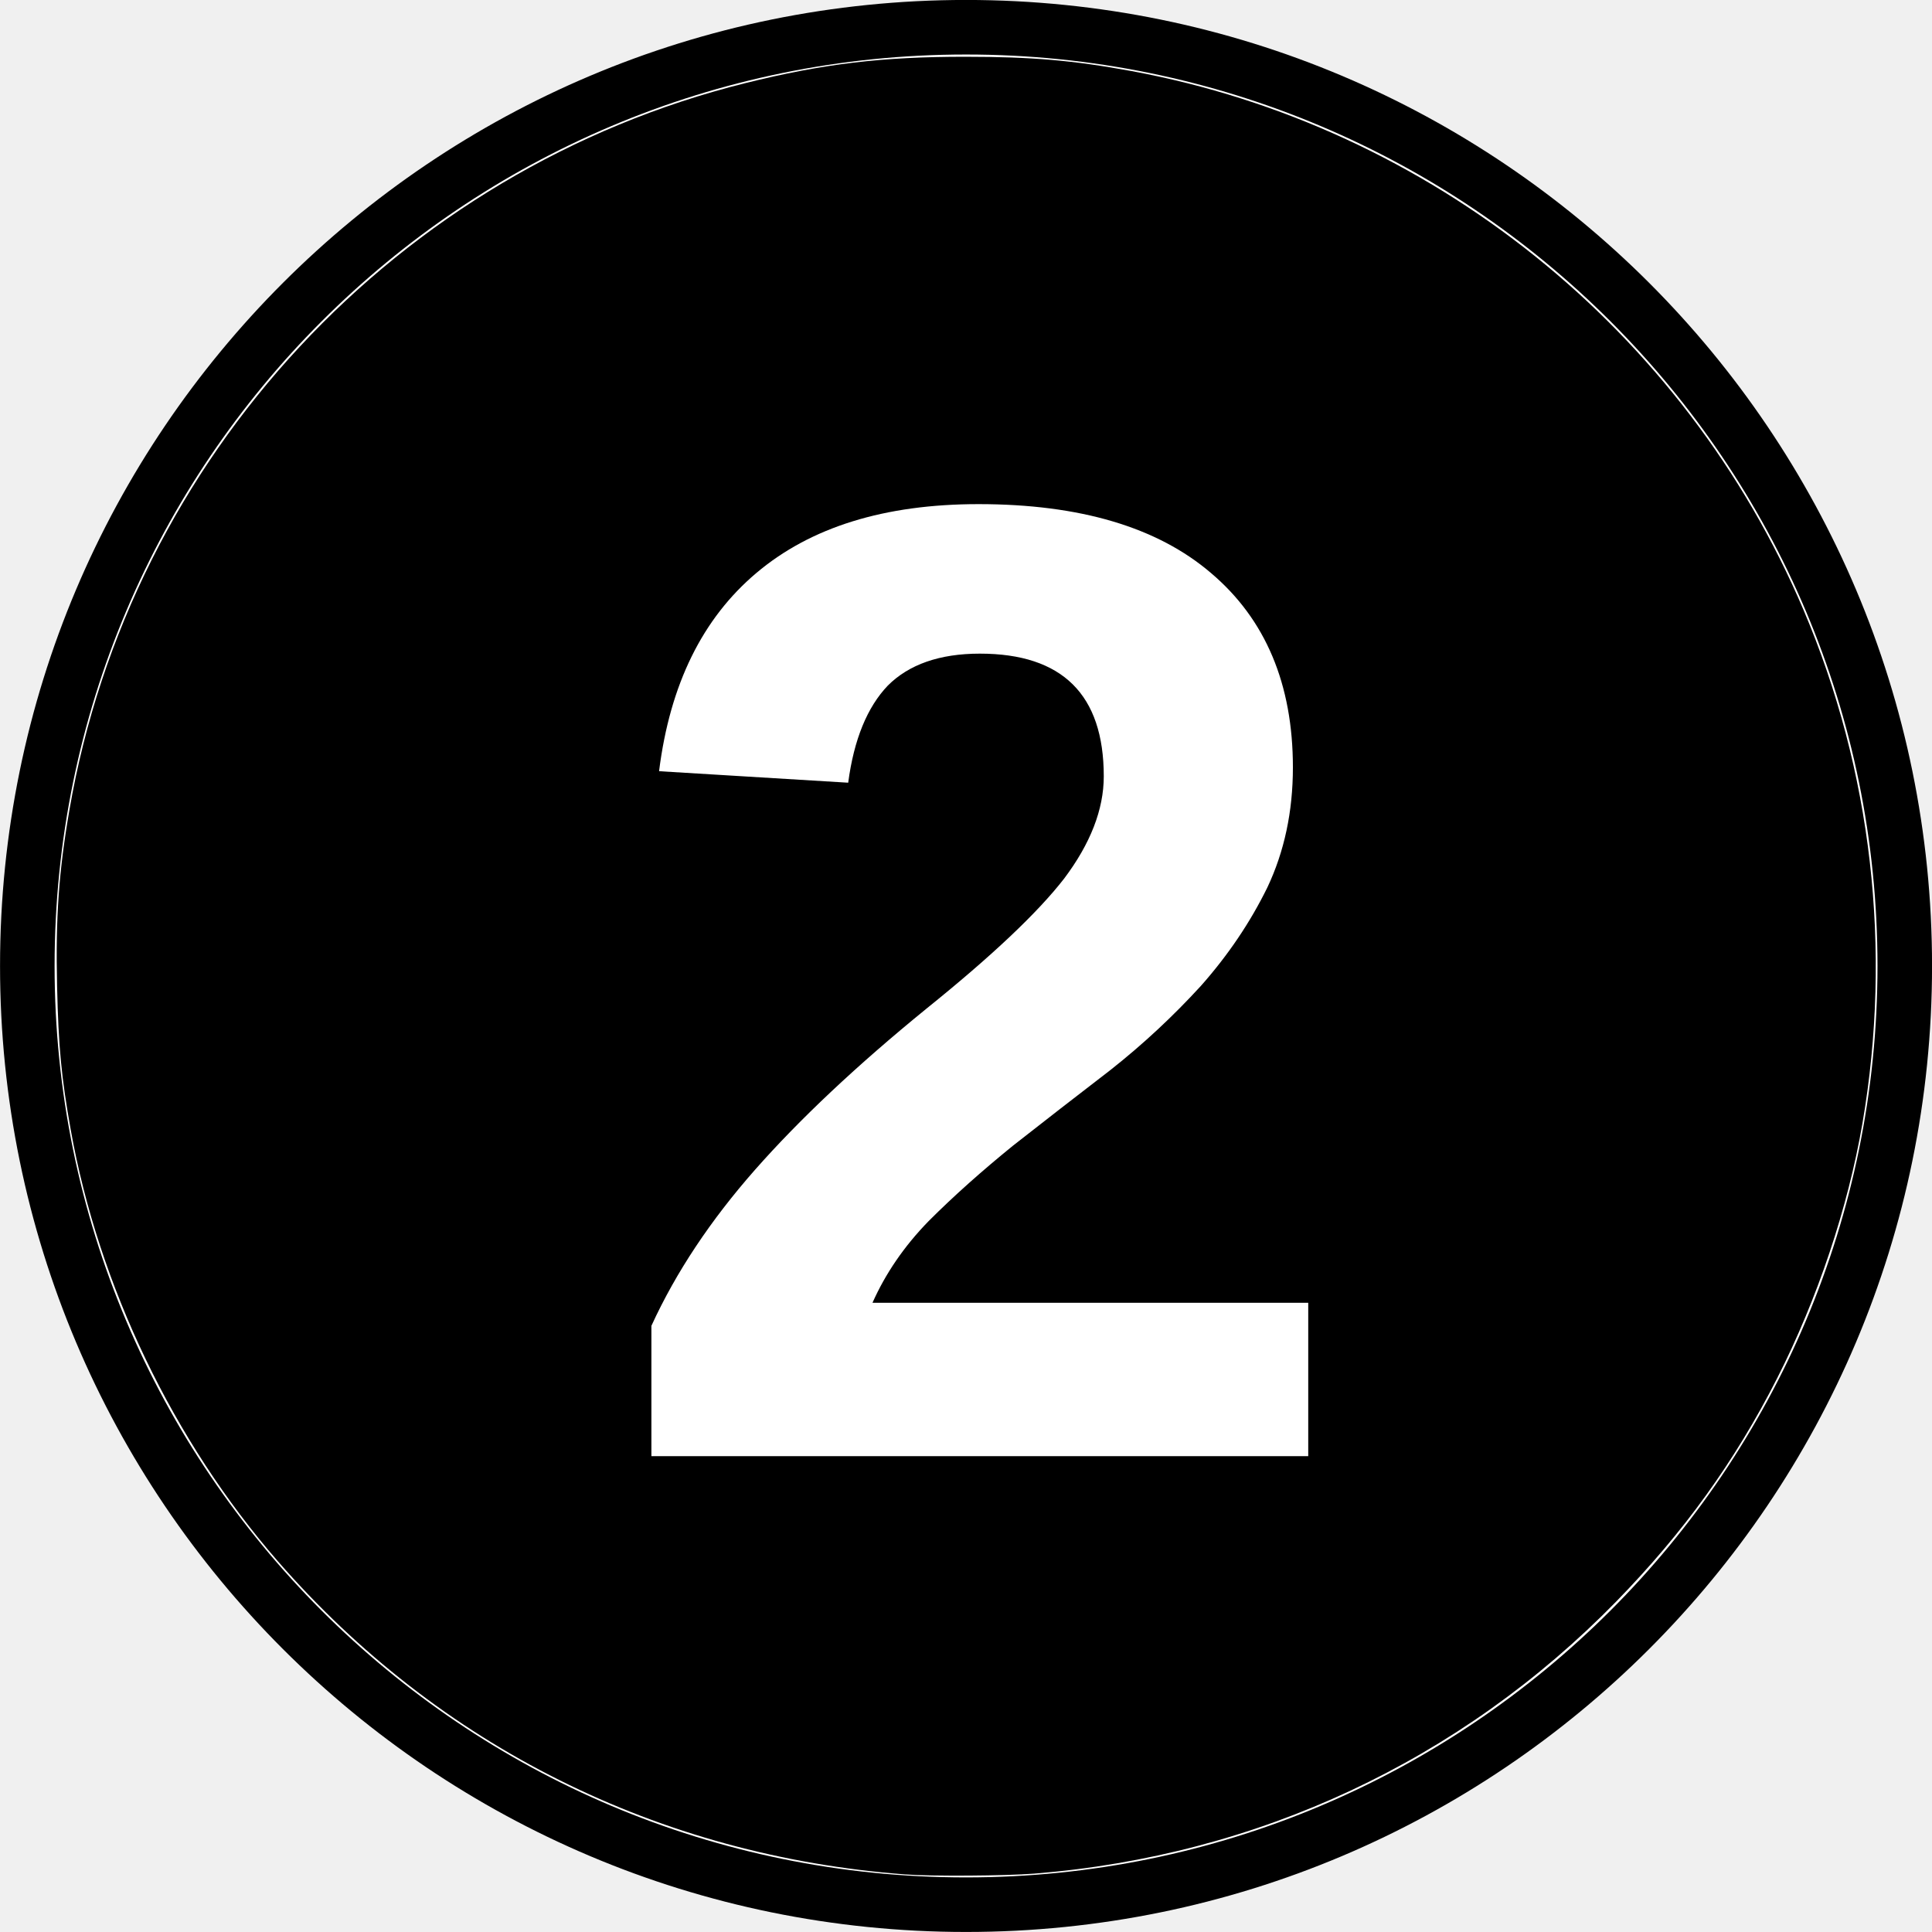
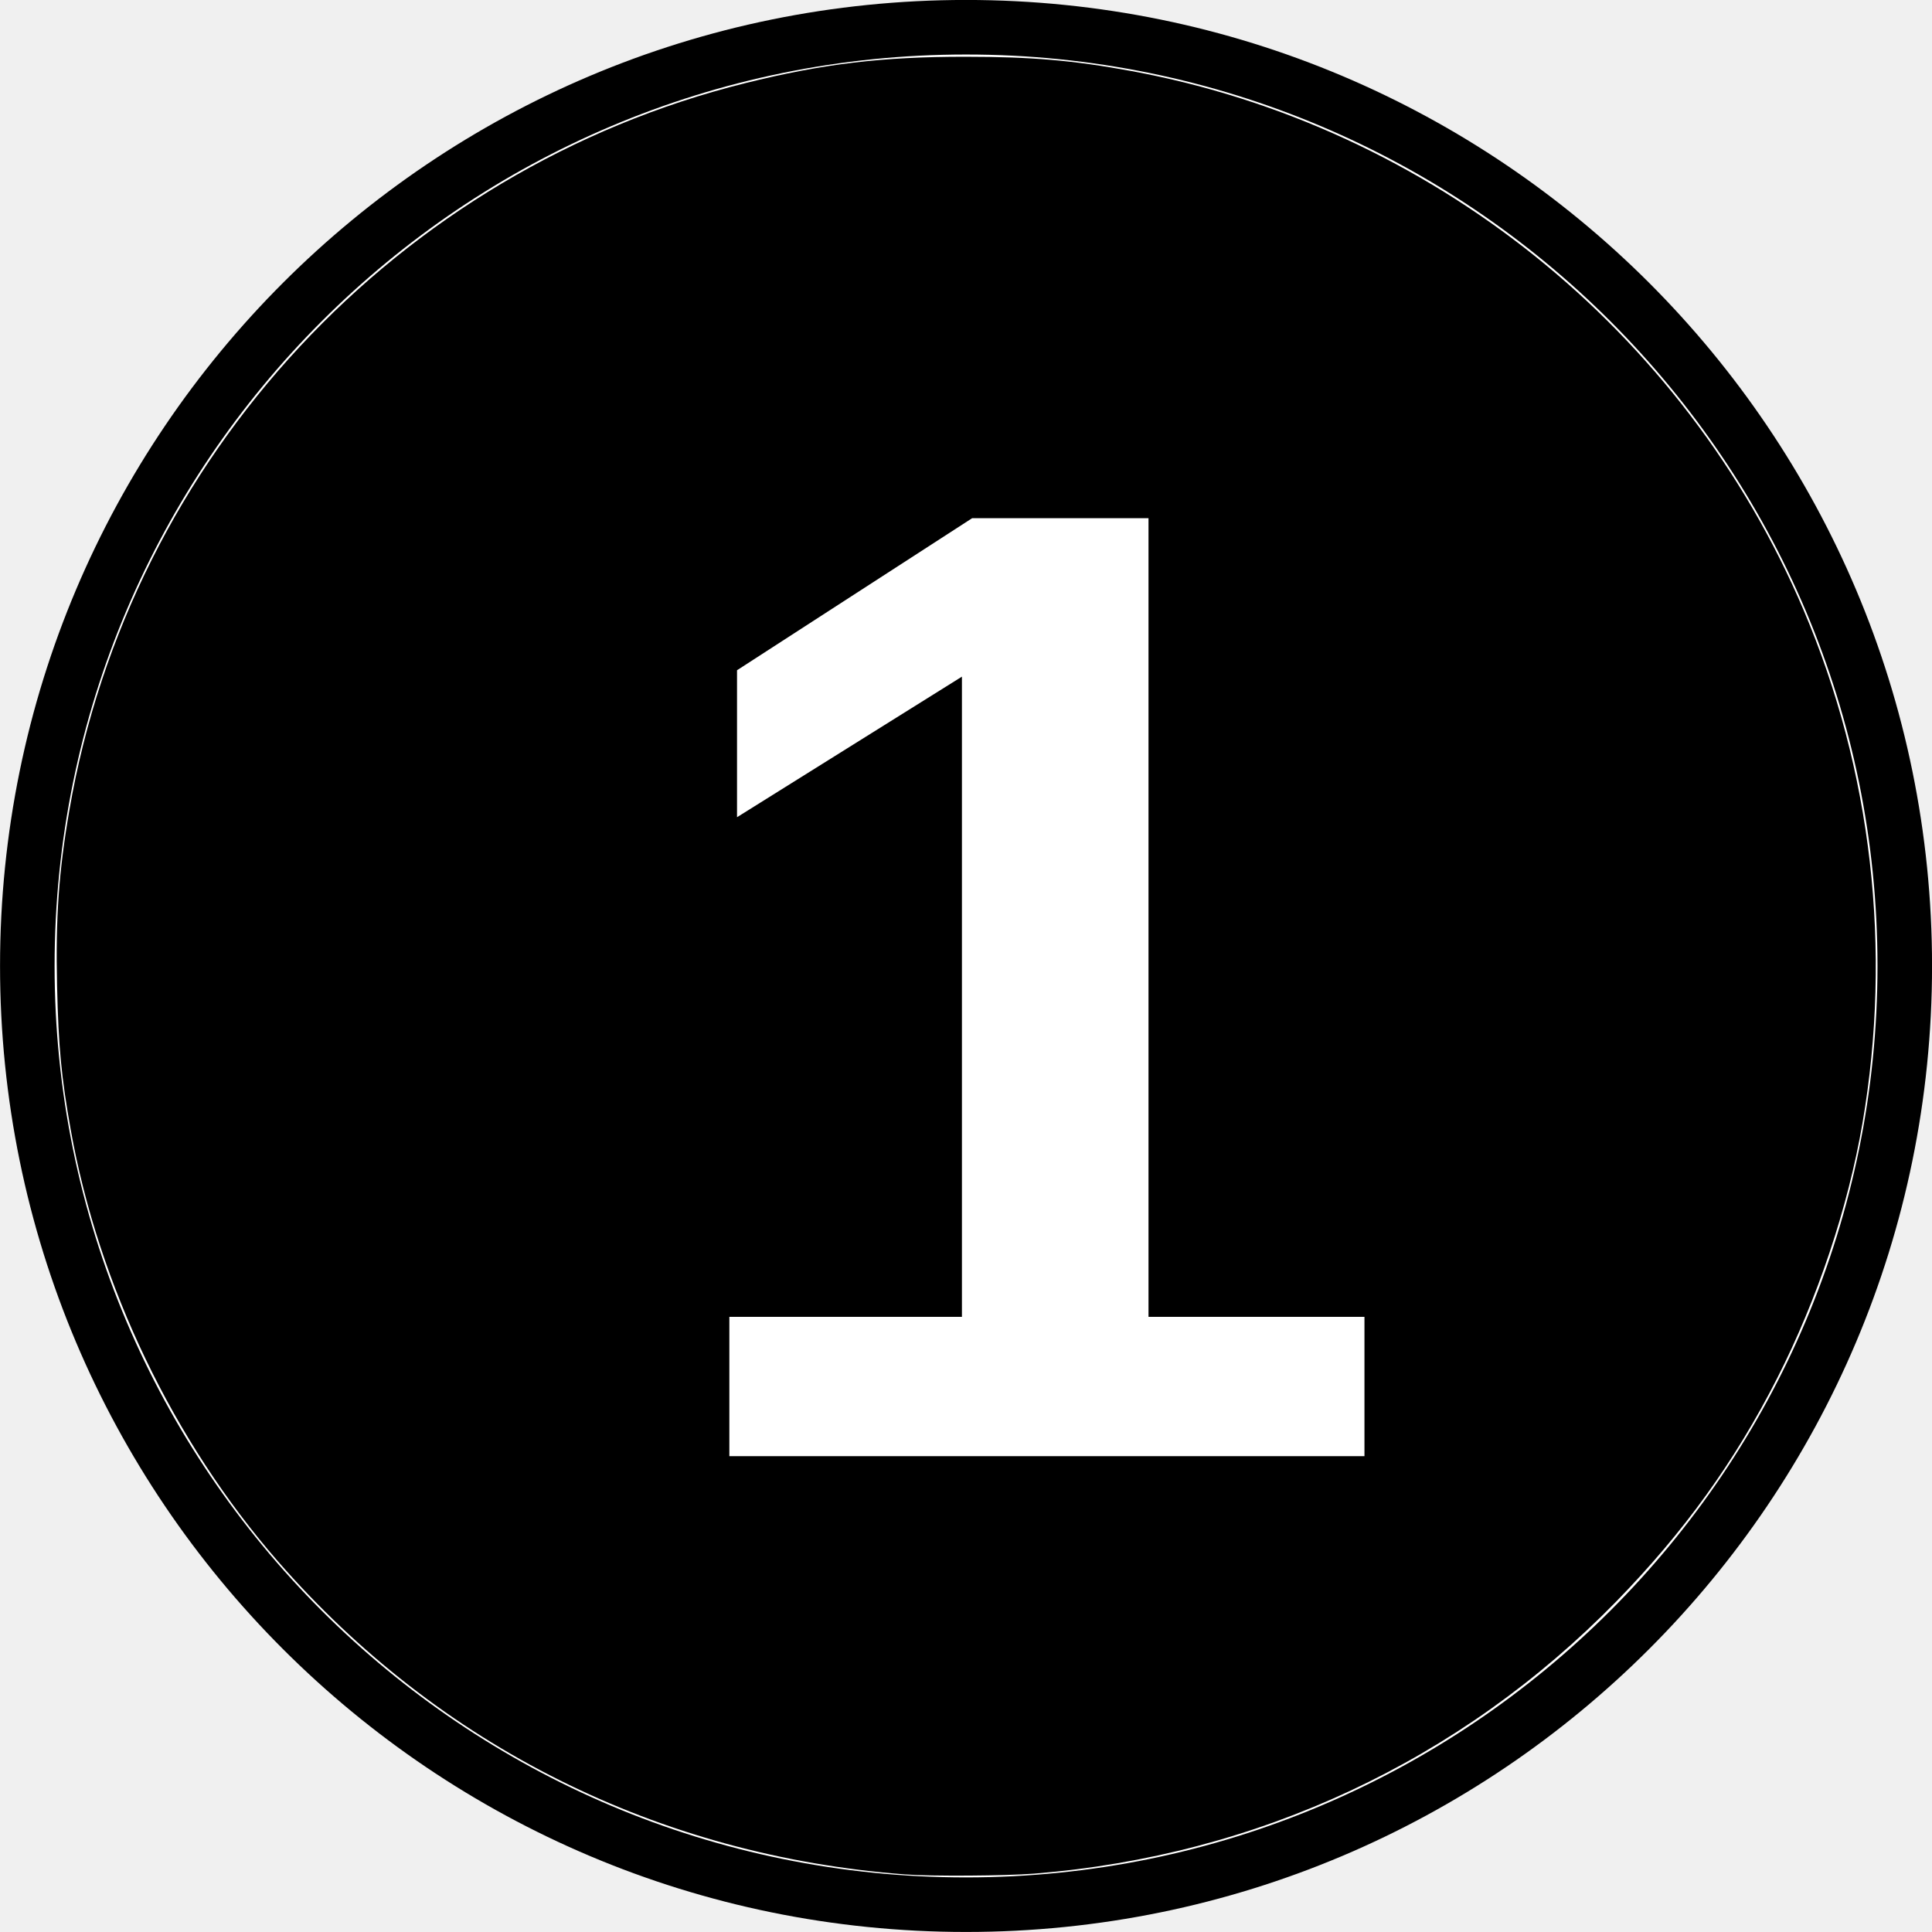
<svg xmlns="http://www.w3.org/2000/svg" width="45.356" height="45.356" version="1.1" viewBox="-12.5 -12.5 23.623 23.623">
  <path d="m-12.166-0.689c0-6.342 5.14-11.478 11.478-11.478 6.339 0 11.478 5.136 11.478 11.478s-5.14 11.478-11.478 11.478c-6.339 0-11.478-5.136-11.478-11.478z" fill="#fff" stroke="#000" stroke-miterlimit="10" stroke-width=".667" />
  <path d="m-1.43 10.419c-3.014-0.227-5.705-1.57-7.674-3.831-1.275-1.464-2.191-3.371-2.531-5.273-0.115-0.646-0.15-1.007-0.167-1.758-0.019-0.837 0.02-1.396 0.151-2.154 0.742-4.313 4.014-7.83 8.266-8.887 0.948-0.236 1.675-0.323 2.691-0.322 0.811 3.15e-4 1.316 0.044 2.029 0.175 3.655 0.674 6.761 3.164 8.217 6.589 0.834 1.961 1.085 4.149 0.721 6.274-0.177 1.033-0.551 2.152-1.043 3.119-0.519 1.021-1.143 1.885-1.967 2.73-1.903 1.948-4.386 3.11-7.116 3.328-0.349 0.028-1.263 0.034-1.577 0.01z" stroke-width=".029" />
-   <text x="-5.112" y="5.301" fill="#ffffff" font-family="Arial" font-size="16.667px" font-weight="bold" stroke-width=".521" style="line-height:1.25" xml:space="preserve">
-     <tspan x="-5.112" y="5.301" fill="#ffffff" font-family="Arial" font-size="16.667px" font-weight="bold" stroke-width=".521">2</tspan>
+   <text x="-4.627" y="5.301" fill="#ffffff" font-family="Arial" font-size="16.667px" font-weight="bold" stroke-width=".521" style="line-height:1.25" xml:space="preserve">
+     <tspan x="-4.627" y="5.301" fill="#ffffff" font-family="Arial" font-size="16.667px" font-weight="bold" stroke-width=".521">1</tspan>
  </text>
</svg>
